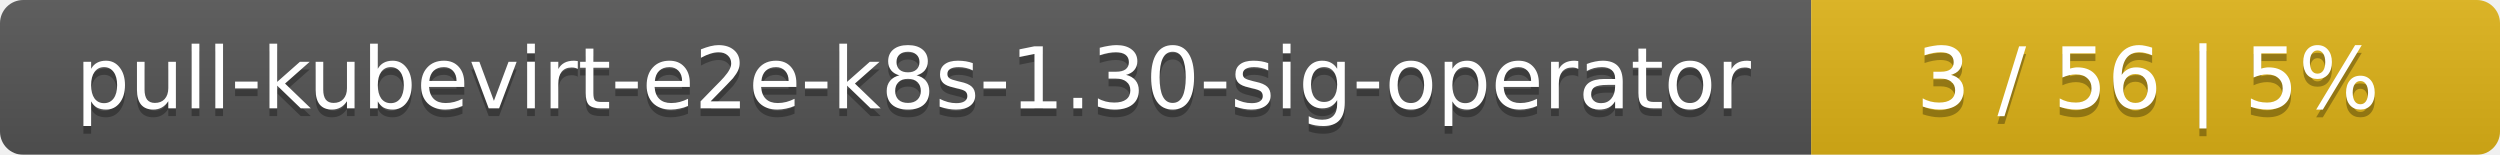
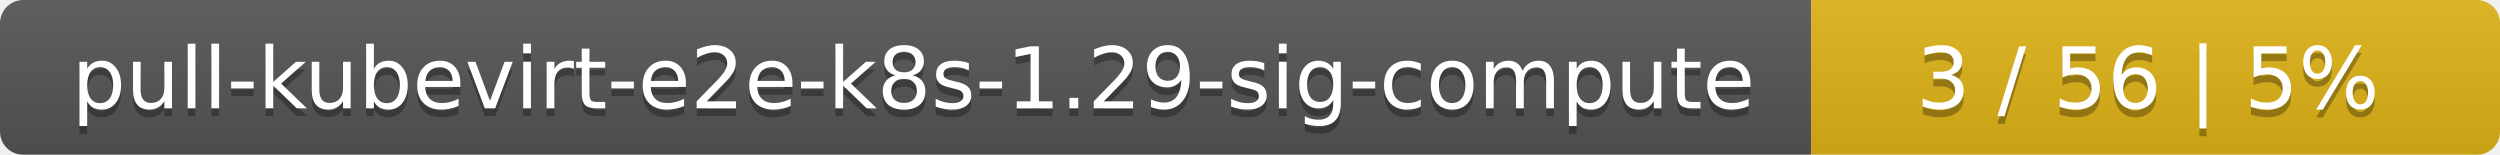
<svg xmlns="http://www.w3.org/2000/svg" width="323" height="20">
  <linearGradient id="smooth" x2="0" y2="100%">
    <stop offset="0" stop-color="#bbb" stop-opacity=".1" />
    <stop offset="1" stop-opacity=".1" />
  </linearGradient>
  <mask id="round">
    <rect width="323" height="20" rx="3" fill="#fff" />
  </mask>
  <g mask="url(#round)">
    <rect width="234" height="20" fill="#555" />
    <rect x="234" width="89" height="20" fill="#dfb317" />
    <rect width="323" height="20" fill="url(#smooth)" />
  </g>
  <g fill="#fff" text-anchor="middle" font-family="DejaVu Sans,Verdana,Geneva,sans-serif" font-size="11">
-     <text x="118" y="15" fill="#010101" fill-opacity=".3">pull-kubevirt-e2e-k8s-1.30-sig-operator</text>
-     <text x="118" y="14">pull-kubevirt-e2e-k8s-1.30-sig-operator</text>
+     <text x="118" y="15" fill="#010101" fill-opacity=".3">pull-kubevirt-e2e-k8s-1.29-sig-compute</text>
+     <text x="118" y="14">pull-kubevirt-e2e-k8s-1.29-sig-compute</text>
    <text x="277.5" y="15" fill="#010101" fill-opacity=".3">3 / 56    |    5%</text>
    <text x="277.5" y="14">3 / 56    |    5%</text>
  </g>
</svg>
